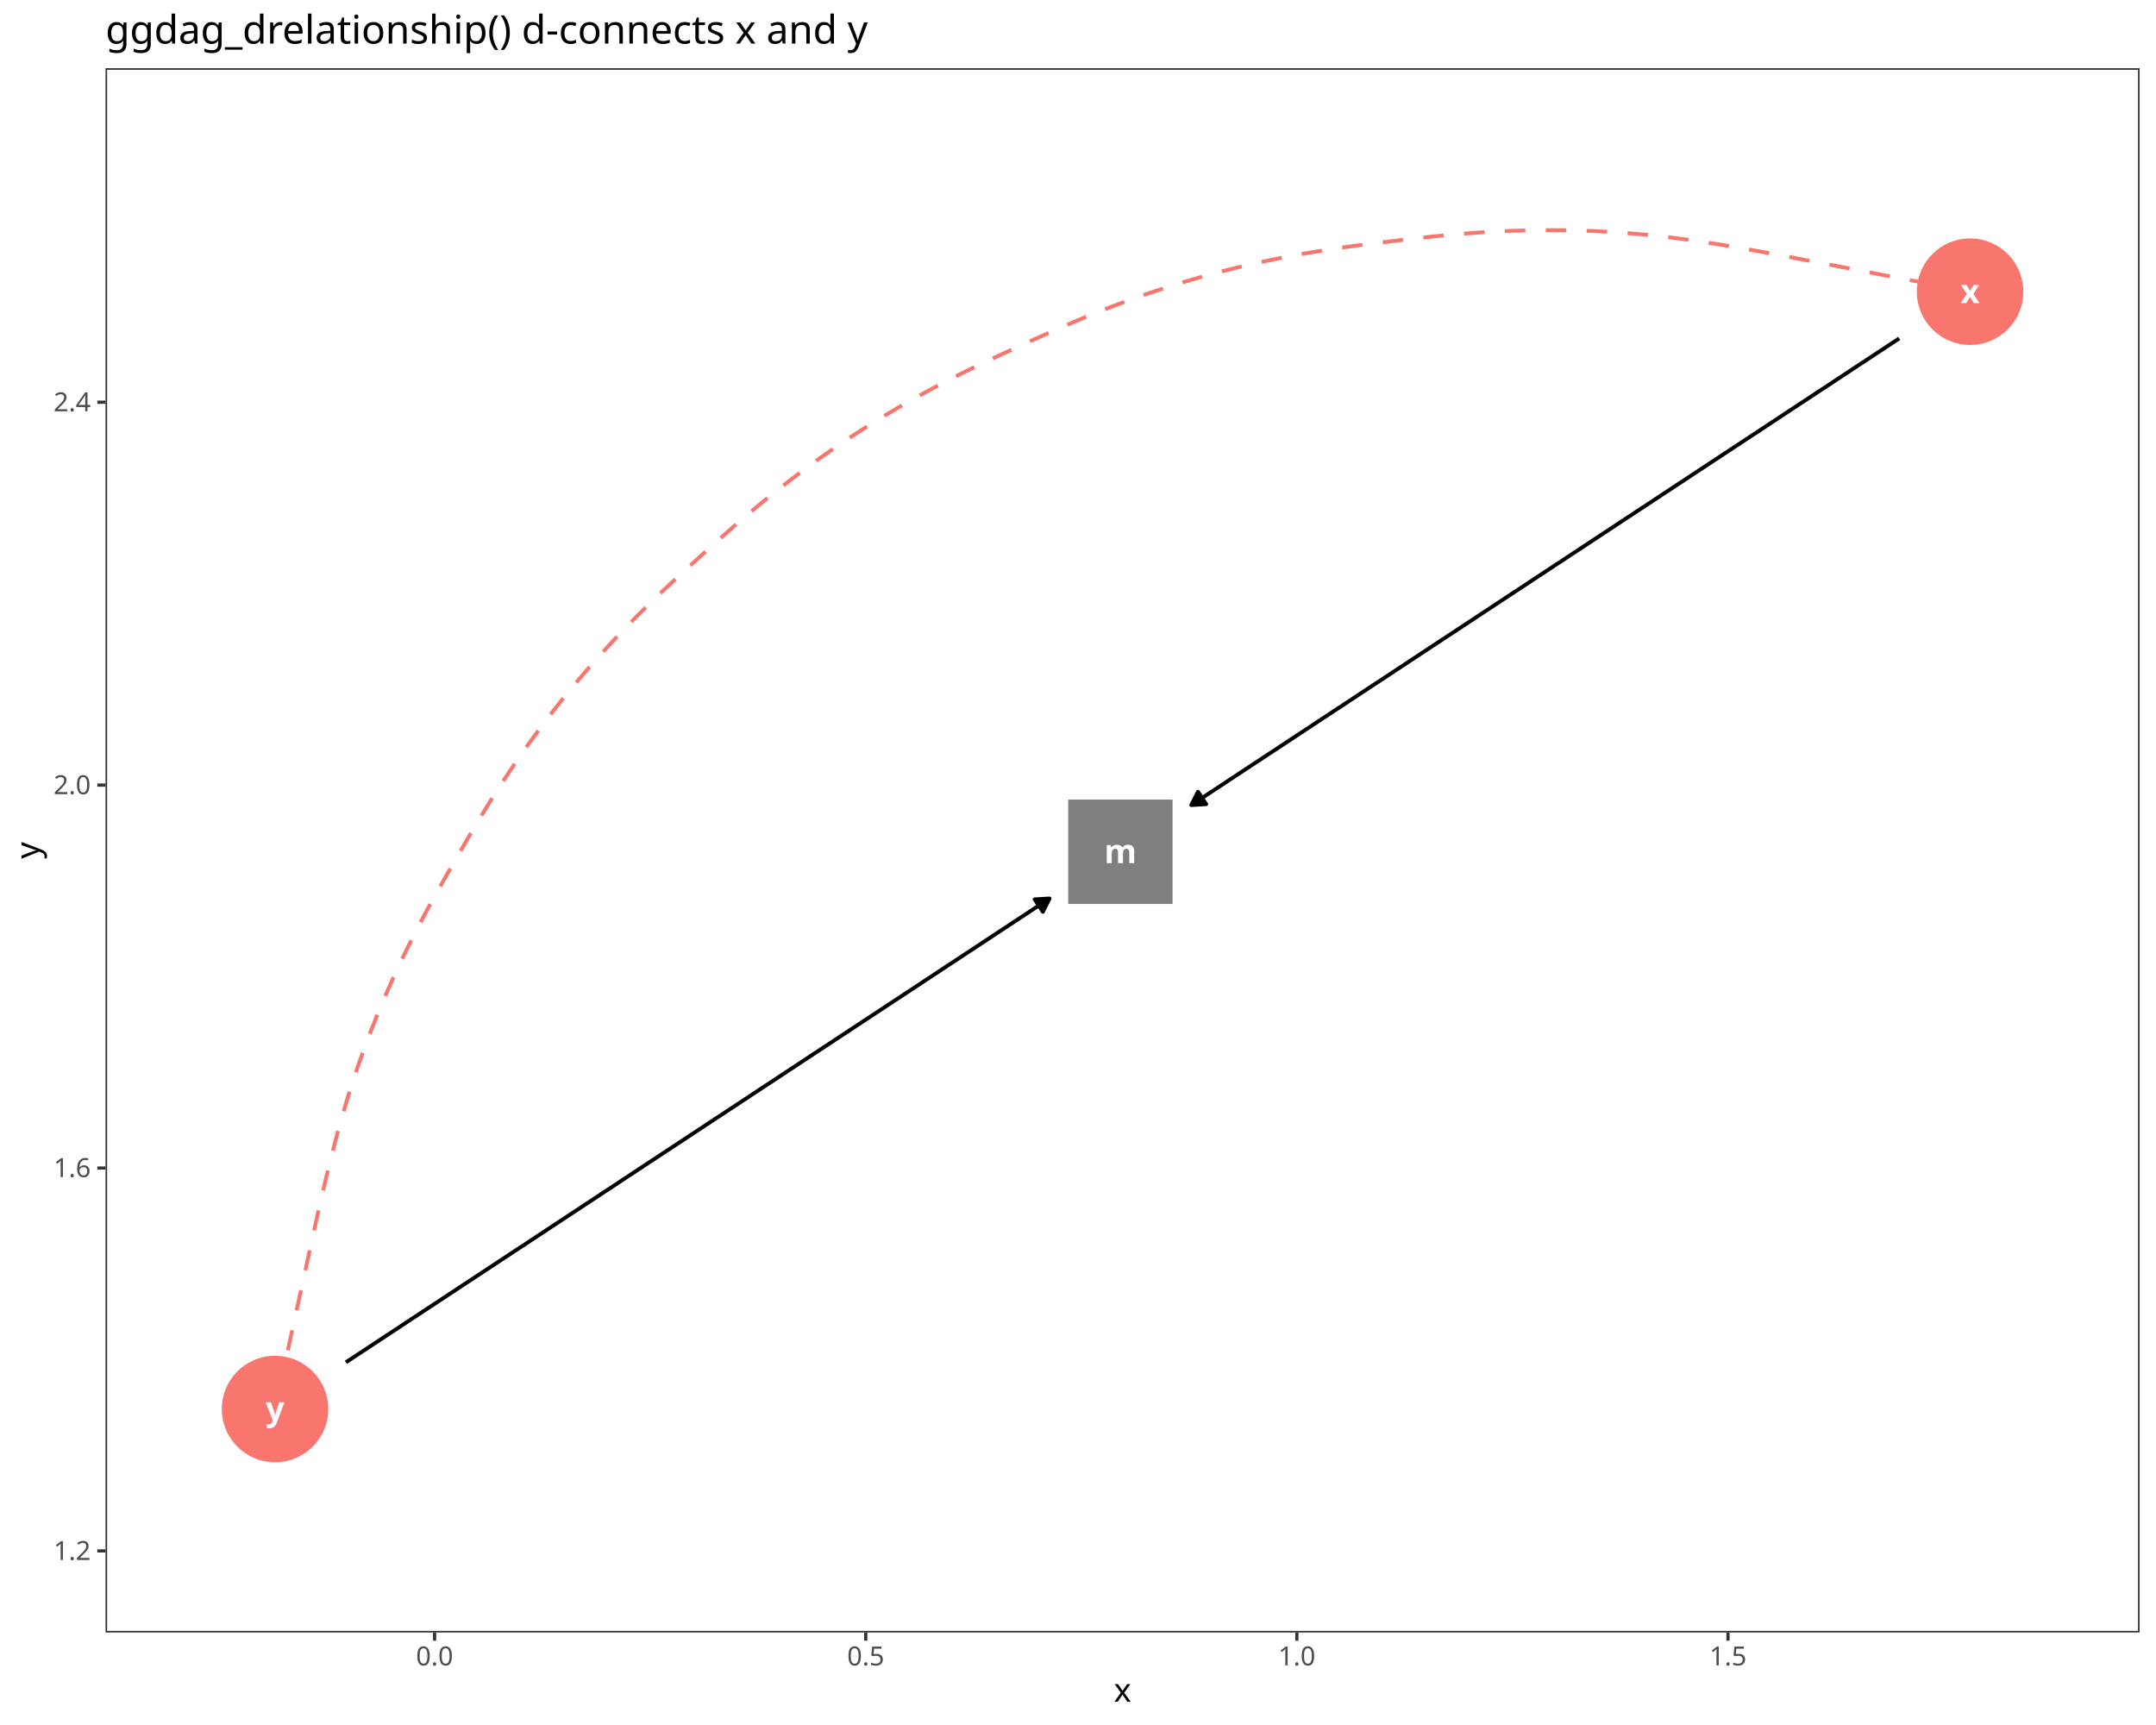
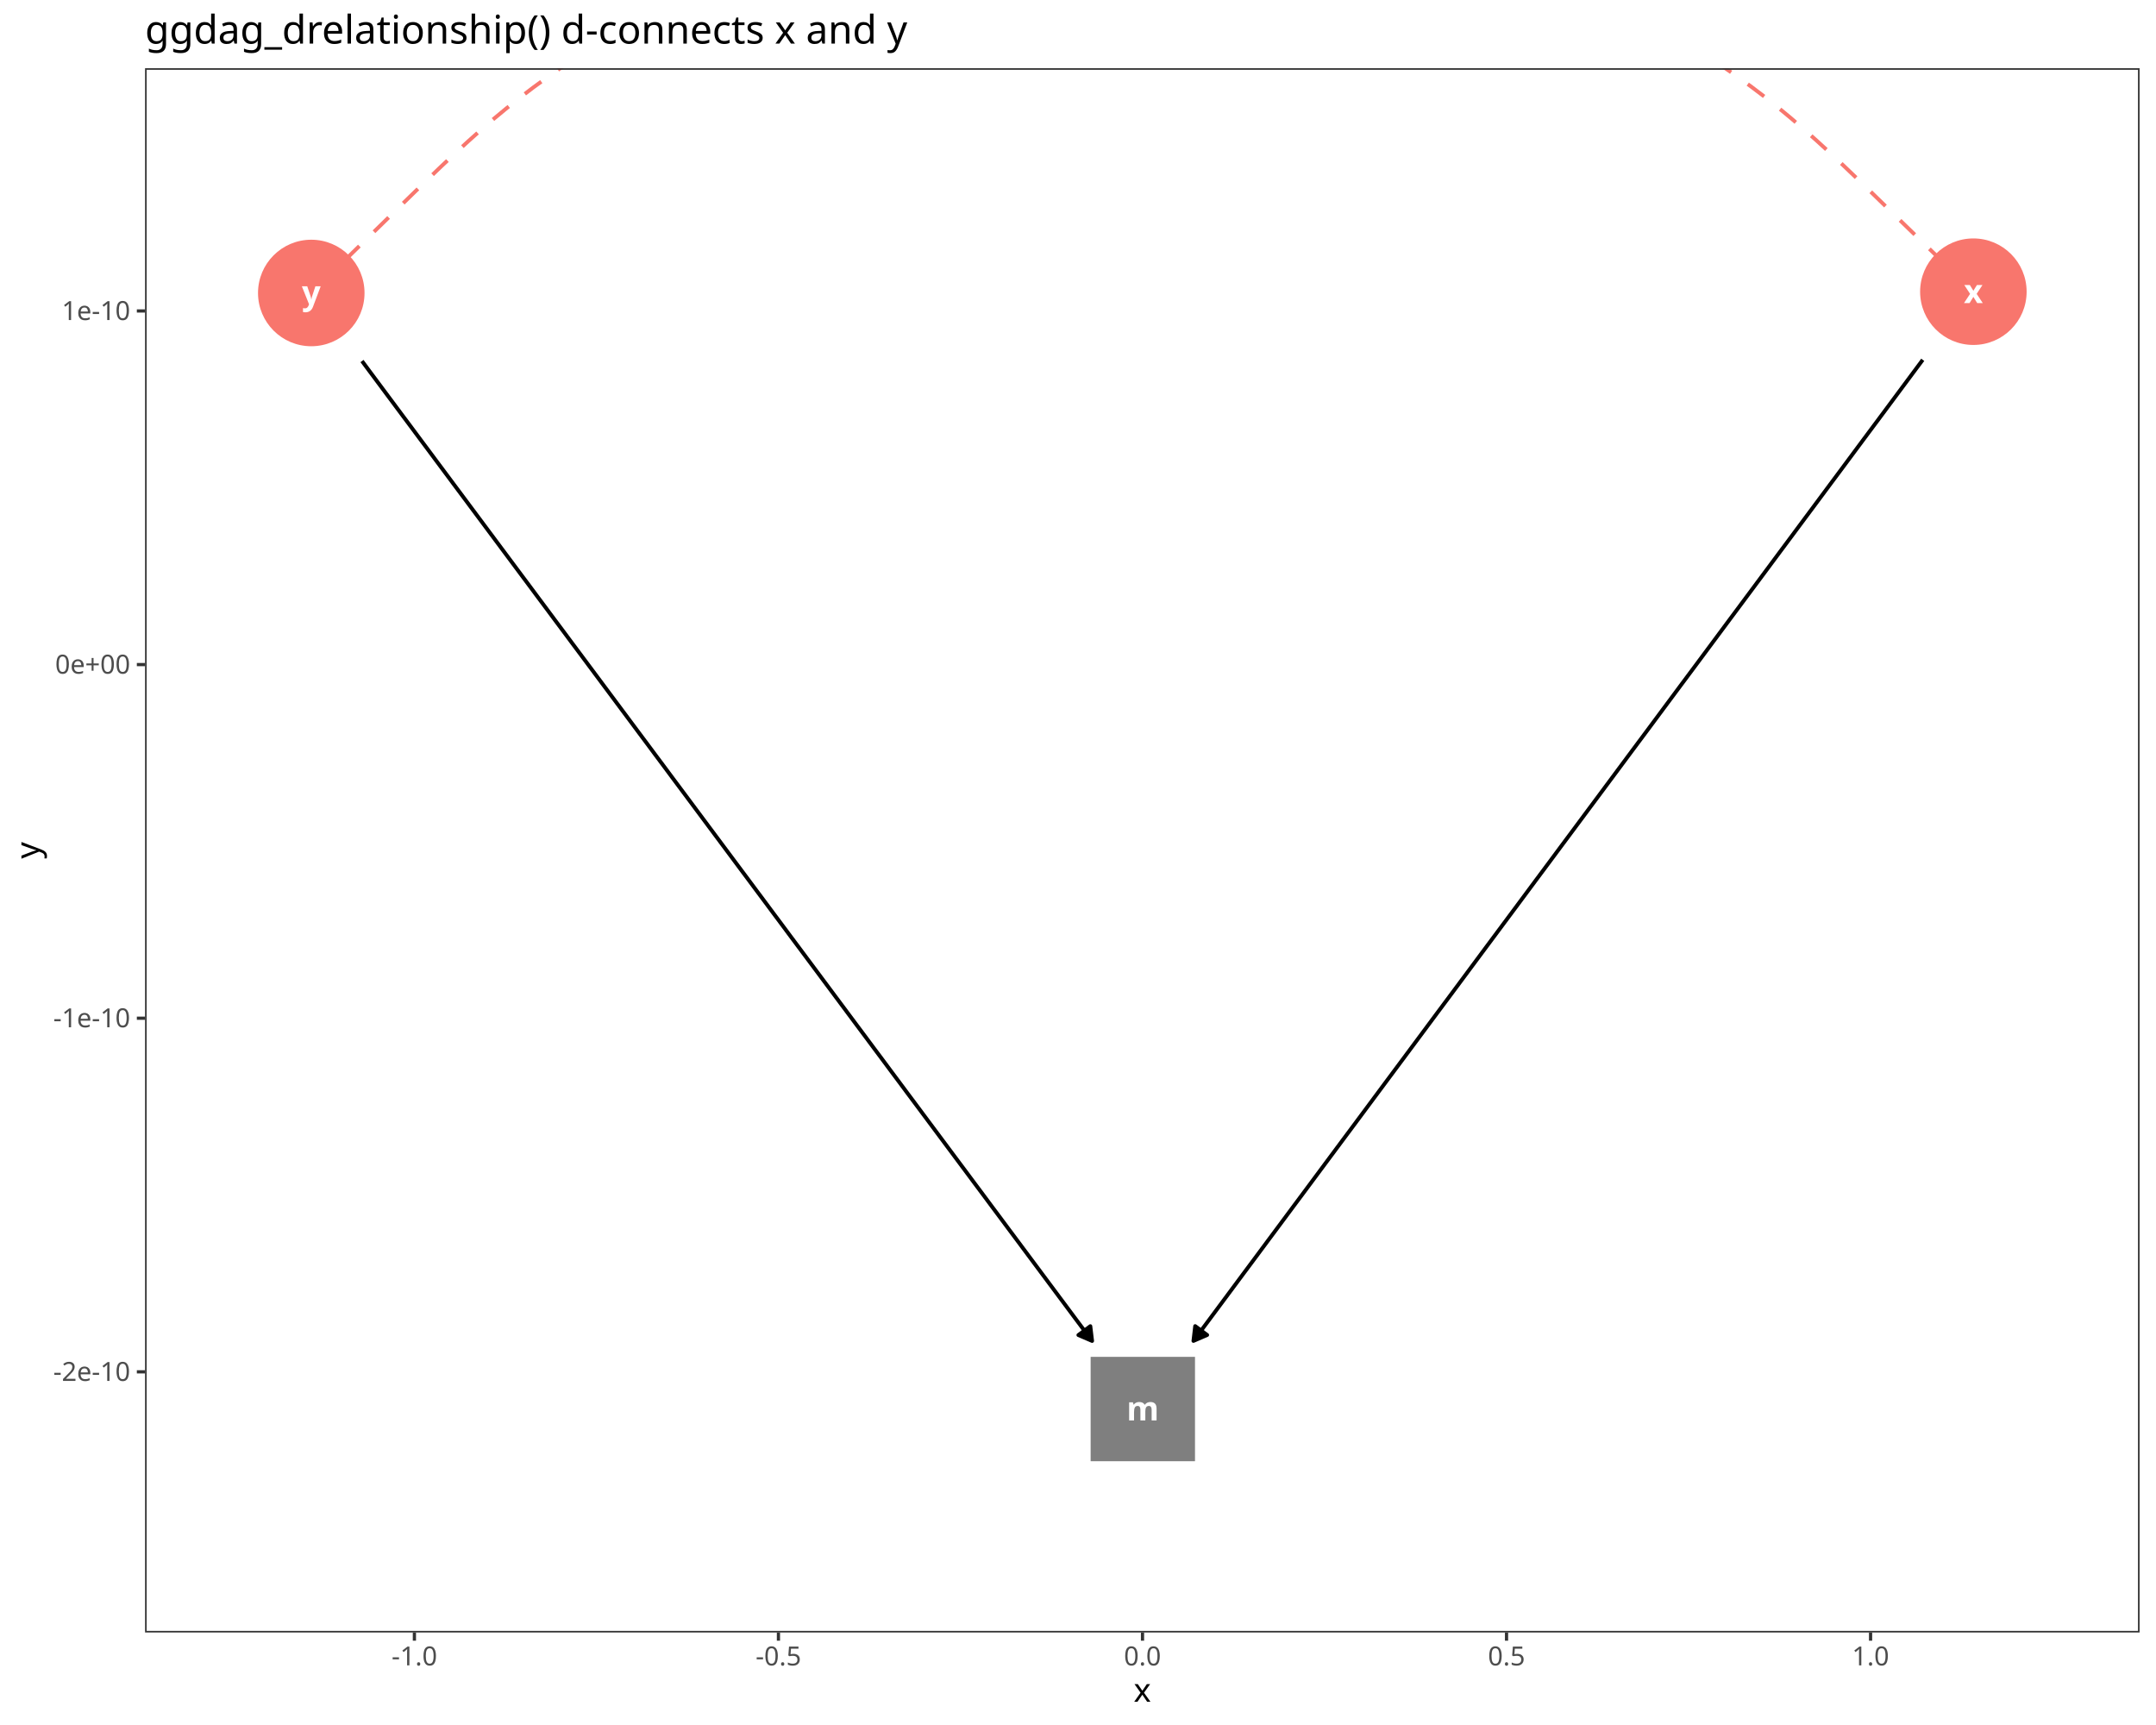
<svg xmlns="http://www.w3.org/2000/svg" class="svglite" data-engine-version="2.0" width="720.00pt" height="576.00pt" viewBox="0 0 720.00 576.00">
  <defs>
    <style type="text/css">
    .svglite line, .svglite polyline, .svglite polygon, .svglite path, .svglite rect, .svglite circle {
      fill: none;
      stroke: #000000;
      stroke-linecap: round;
      stroke-linejoin: round;
      stroke-miterlimit: 10.00;
    }
  </style>
  </defs>
  <rect width="100%" height="100%" style="stroke: none; fill: #FFFFFF;" />
  <defs>
    <clipPath id="cpMC4wMHw3MjAuMDB8MC4wMHw1NzYuMDA=">
      <rect x="0.00" y="0.00" width="720.00" height="576.00" />
    </clipPath>
  </defs>
  <g clip-path="url(#cpMC4wMHw3MjAuMDB8MC4wMHw1NzYuMDA=)">
    <rect x="0.00" y="0.00" width="720.00" height="576.00" style="stroke-width: 1.07; stroke: #FFFFFF; fill: #FFFFFF;" />
  </g>
  <defs>
-     <clipPath id="cpMzUuMjR8NzE0LjUyfDIyLjc4fDU0NS4xMQ==">
-       <rect x="35.24" y="22.78" width="679.28" height="522.33" />
+     <clipPath id="cpNDguNDR8NzE0LjUyfDIyLjc4fDU0NS4xMQ==">
+       <rect x="48.44" y="22.78" width="666.08" height="522.33" />
    </clipPath>
  </defs>
-   <g clip-path="url(#cpMzUuMjR8NzE0LjUyfDIyLjc4fDU0NS4xMQ==)">
-     <rect x="35.24" y="22.78" width="679.28" height="522.33" style="stroke-width: 1.07; stroke: none; fill: #FFFFFF;" />
-     <polyline points="657.91,97.40 657.84,97.39 657.33,97.29 656.06,97.04 653.77,96.60 650.33,95.94 645.72,95.06 640.04,93.96 633.46,92.70 626.23,91.31 618.61,89.84 610.86,88.35 603.18,86.88 595.70,85.45 588.45,84.10 581.43,82.85 574.64,81.70 568.06,80.68 561.67,79.78 555.44,79.00 549.32,78.35 543.27,77.82 537.25,77.41 531.23,77.11 529.66,77.05 523.62,76.89 517.60,76.84 511.62,76.89 505.71,77.04 499.90,77.29 494.22,77.62 488.68,78.03 483.30,78.50 478.08,79.02 472.99,79.58 468.00,80.16 463.06,80.75 458.09,81.36 453.03,82.00 447.86,82.71 442.55,83.51 437.10,84.40 431.52,85.40 425.84,86.51 420.07,87.73 414.25,89.07 408.41,90.52 402.58,92.08 401.44,92.39 395.64,94.08 389.89,95.86 384.21,97.73 378.62,99.67 373.16,101.67 367.85,103.72 362.70,105.79 357.72,107.87 352.90,109.96 348.23,112.04 343.65,114.11 339.12,116.18 334.57,118.27 329.95,120.42 325.24,122.67 320.42,125.04 315.50,127.55 310.49,130.20 305.42,132.98 300.29,135.90 295.16,138.95 290.04,142.10 284.96,145.36 283.97,146.01 278.95,149.38 274.02,152.83 269.17,156.34 264.45,159.89 259.85,163.45 255.42,167.02 251.14,170.56 247.03,174.06 243.07,177.51 239.25,180.92 235.52,184.28 231.84,187.63 228.14,191.00 224.39,194.46 220.59,198.04 216.72,201.76 212.80,205.64 208.83,209.69 204.84,213.89 200.85,218.23 196.88,222.69 192.97,227.25 189.12,231.91 188.37,232.83 184.62,237.56 180.97,242.35 177.42,247.16 174.00,251.98 170.71,256.78 167.56,261.52 164.57,266.19 161.72,270.78 159.00,275.27 156.39,279.68 153.87,284.02 151.37,288.33 148.87,292.67 146.36,297.10 143.82,301.66 141.27,306.39 138.71,311.28 136.17,316.34 133.64,321.56 131.16,326.90 128.74,332.36 126.40,337.90 124.15,343.50 123.72,344.60 121.59,350.24 119.57,355.92 117.65,361.67 115.81,367.52 114.05,373.51 112.34,379.68 110.68,386.07 109.05,392.69 107.43,399.57 105.81,406.71 104.18,414.08 102.52,421.67 100.84,429.39 99.16,437.02 97.56,444.34 96.09,451.08 94.80,456.99 93.73,461.86 92.92,465.59 92.36,468.16 92.03,469.67 91.88,470.34 91.85,470.49 91.85,470.49 " style="stroke-width: 1.28; stroke: #F8766D; stroke-dasharray: 6.83,6.83; stroke-linecap: butt;" />
-     <polygon points="356.74,301.84 391.59,301.84 391.59,266.99 356.74,266.99 " style="stroke-width: 0.71; stroke: none; fill: #7F7F7F;" />
-     <circle cx="657.91" cy="97.40" r="17.43" style="stroke-width: 0.71; stroke: #F8766D; fill: #F8766D;" />
-     <circle cx="91.85" cy="470.49" r="17.43" style="stroke-width: 0.71; stroke: #F8766D; fill: #F8766D;" />
-     <polyline points="634.25,113.00 632.12,114.40 629.25,116.29 626.39,118.18 623.52,120.07 620.65,121.96 617.79,123.85 614.92,125.74 612.06,127.63 609.19,129.52 606.32,131.40 603.46,133.29 600.59,135.18 597.72,137.07 594.86,138.96 591.99,140.85 589.13,142.74 586.26,144.63 583.39,146.52 580.53,148.41 577.66,150.30 574.80,152.18 571.93,154.07 569.06,155.96 566.20,157.85 563.33,159.74 560.47,161.63 557.60,163.52 554.73,165.41 551.87,167.30 549.00,169.19 546.13,171.07 543.27,172.96 540.40,174.85 537.54,176.74 534.67,178.63 531.80,180.52 528.94,182.41 526.07,184.30 523.21,186.19 520.34,188.08 517.47,189.97 514.61,191.85 511.74,193.74 508.87,195.63 506.01,197.52 503.14,199.41 500.28,201.30 497.41,203.19 494.54,205.08 491.68,206.97 488.81,208.86 485.95,210.75 483.08,212.63 480.21,214.52 477.35,216.41 474.48,218.30 471.61,220.19 468.75,222.08 465.88,223.97 463.02,225.86 460.15,227.75 457.28,229.64 454.42,231.52 451.55,233.41 448.69,235.30 445.82,237.19 442.95,239.08 440.09,240.97 437.22,242.86 434.35,244.75 431.49,246.64 428.62,248.53 425.76,250.42 422.89,252.30 420.02,254.19 417.16,256.08 414.29,257.97 411.43,259.86 408.56,261.75 405.69,263.64 402.83,265.53 399.96,267.42 397.83,268.82 " style="stroke-width: 1.28; stroke-linecap: butt;" />
-     <polygon points="400.07,264.37 397.83,268.82 402.81,268.52 " style="stroke-width: 1.28; stroke-linecap: butt; fill: #000000;" />
-     <polyline points="115.51,454.89 117.51,453.58 120.36,451.70 123.21,449.82 126.07,447.94 128.92,446.06 131.77,444.18 134.62,442.30 137.47,440.42 140.32,438.54 143.18,436.66 146.03,434.78 148.88,432.90 151.73,431.02 154.58,429.14 157.43,427.26 160.29,425.38 163.14,423.51 165.99,421.63 168.84,419.75 171.69,417.87 174.55,415.99 177.40,414.11 180.25,412.23 183.10,410.35 185.95,408.47 188.80,406.59 191.66,404.71 194.51,402.83 197.36,400.95 200.21,399.07 203.06,397.19 205.91,395.31 208.77,393.43 211.62,391.55 214.47,389.67 217.32,387.79 220.17,385.91 223.02,384.03 225.88,382.15 228.73,380.28 231.58,378.40 234.43,376.52 237.28,374.64 240.13,372.76 242.99,370.88 245.84,369.00 248.69,367.12 251.54,365.24 254.39,363.36 257.25,361.48 260.10,359.60 262.95,357.72 265.80,355.84 268.65,353.96 271.50,352.08 274.36,350.20 277.21,348.32 280.06,346.44 282.91,344.56 285.76,342.68 288.61,340.80 291.47,338.93 294.32,337.05 297.17,335.17 300.02,333.29 302.87,331.41 305.72,329.53 308.58,327.65 311.43,325.77 314.28,323.89 317.13,322.01 319.98,320.13 322.83,318.25 325.69,316.37 328.54,314.49 331.39,312.61 334.24,310.73 337.09,308.85 339.95,306.97 342.80,305.09 345.65,303.21 348.50,301.33 350.50,300.02 " style="stroke-width: 1.28; stroke-linecap: butt;" />
-     <polygon points="348.27,304.47 350.50,300.02 345.53,300.31 " style="stroke-width: 1.28; stroke-linecap: butt; fill: #000000;" />
-     <text x="374.17" y="288.22" text-anchor="middle" style="font-size: 11.04px; font-weight: bold; fill: #FFFFFF; font-family: sans;" textLength="9.20px" lengthAdjust="spacingAndGlyphs">m</text>
-     <text x="657.91" y="101.20" text-anchor="middle" style="font-size: 11.04px; font-weight: bold; fill: #FFFFFF; font-family: sans;" textLength="5.52px" lengthAdjust="spacingAndGlyphs">x</text>
-     <text x="91.85" y="474.29" text-anchor="middle" style="font-size: 11.04px; font-weight: bold; fill: #FFFFFF; font-family: sans;" textLength="5.52px" lengthAdjust="spacingAndGlyphs">y</text>
-     <rect x="35.24" y="22.78" width="679.28" height="522.33" style="stroke-width: 1.07; stroke: #333333;" />
+   <g clip-path="url(#cpNDguNDR8NzE0LjUyfDIyLjc4fDU0NS4xMQ==)">
+     <rect x="48.44" y="22.78" width="666.08" height="522.33" style="stroke-width: 1.07; stroke: none; fill: #FFFFFF;" />
+     <polyline points="659.01,97.40 658.95,97.34 658.55,96.95 657.54,95.97 655.76,94.23 653.12,91.66 649.66,88.29 645.49,84.23 640.79,79.66 635.78,74.79 630.66,69.80 625.61,64.88 620.69,60.12 615.92,55.55 611.29,51.19 606.78,47.05 602.37,43.13 598.03,39.40 593.73,35.84 589.42,32.42 585.07,29.12 580.66,25.91 580.45,25.76 575.96,22.64 571.43,19.63 566.89,16.72 562.35,13.94 557.86,11.30 553.44,8.79 549.11,6.44 544.88,4.21 540.75,2.09 536.69,0.050 532.66,-1.96 528.59,-3.98 524.41,-6.01 520.09,-8.05 515.60,-10.09 510.94,-12.11 506.13,-14.11 501.18,-16.06 496.12,-17.95 490.98,-19.75 485.85,-21.44 480.63,-23.05 475.40,-24.55 470.18,-25.93 465.01,-27.20 459.93,-28.35 454.96,-29.39 450.12,-30.32 445.41,-31.16 440.83,-31.92 436.35,-32.63 431.89,-33.32 427.40,-34.00 422.80,-34.66 418.07,-35.29 413.17,-35.87 408.11,-36.38 402.92,-36.82 397.61,-37.17 392.22,-37.43 386.78,-37.59 381.38,-37.64 375.91,-37.58 370.47,-37.41 365.08,-37.15 359.77,-36.78 354.58,-36.33 349.53,-35.81 344.64,-35.22 339.90,-34.59 335.31,-33.92 330.81,-33.23 326.36,-32.53 321.88,-31.82 317.30,-31.05 312.59,-30.20 307.75,-29.27 302.78,-28.22 297.70,-27.06 292.53,-25.78 287.32,-24.38 282.09,-22.88 276.93,-21.28 271.74,-19.56 266.61,-17.75 261.55,-15.86 256.61,-13.90 251.80,-11.89 247.14,-9.85 242.66,-7.81 238.34,-5.76 234.17,-3.73 230.10,-1.70 226.07,0.32 222.02,2.36 217.89,4.49 213.66,6.72 209.33,9.09 204.92,11.60 200.43,14.25 195.90,17.04 191.36,19.96 186.83,22.98 182.40,26.07 177.99,29.28 173.65,32.59 169.34,36.00 165.04,39.56 160.71,43.29 156.32,47.21 151.82,51.35 147.20,55.70 142.44,60.27 137.54,65.03 132.50,69.95 127.39,74.95 122.38,79.84 117.67,84.44 113.48,88.53 109.98,91.94 107.31,94.56 105.48,96.33 104.45,97.35 104.02,97.76 103.95,97.83 103.95,97.83 " style="stroke-width: 1.28; stroke: #F8766D; stroke-dasharray: 6.83,6.83; stroke-linecap: butt;" />
+     <polygon points="364.22,487.92 399.07,487.92 399.07,453.07 364.22,453.07 " style="stroke-width: 0.71; stroke: none; fill: #7F7F7F;" />
+     <circle cx="659.01" cy="97.40" r="17.43" style="stroke-width: 0.71; stroke: #F8766D; fill: #F8766D;" />
+     <circle cx="103.95" cy="97.83" r="17.43" style="stroke-width: 0.71; stroke: #F8766D; fill: #F8766D;" />
+     <polyline points="642.10,120.15 639.40,123.78 636.60,127.55 633.80,131.32 631.00,135.09 628.20,138.86 625.39,142.63 622.59,146.39 619.79,150.16 616.99,153.93 614.19,157.70 611.38,161.47 608.58,165.24 605.78,169.01 602.98,172.77 600.18,176.54 597.38,180.31 594.57,184.08 591.77,187.85 588.97,191.62 586.17,195.39 583.37,199.15 580.57,202.92 577.76,206.69 574.96,210.46 572.16,214.23 569.36,218.00 566.56,221.77 563.76,225.53 560.95,229.30 558.15,233.07 555.35,236.84 552.55,240.61 549.75,244.38 546.94,248.15 544.14,251.91 541.34,255.68 538.54,259.45 535.74,263.22 532.94,266.99 530.13,270.76 527.33,274.53 524.53,278.30 521.73,282.06 518.93,285.83 516.13,289.60 513.32,293.37 510.52,297.14 507.72,300.91 504.92,304.68 502.12,308.44 499.32,312.21 496.51,315.98 493.71,319.75 490.91,323.52 488.11,327.29 485.31,331.06 482.51,334.82 479.70,338.59 476.90,342.36 474.10,346.13 471.30,349.90 468.50,353.67 465.69,357.44 462.89,361.20 460.09,364.97 457.29,368.74 454.49,372.51 451.69,376.28 448.88,380.05 446.08,383.82 443.28,387.58 440.48,391.35 437.68,395.12 434.88,398.89 432.07,402.66 429.27,406.43 426.47,410.20 423.67,413.96 420.87,417.73 418.07,421.50 415.26,425.27 412.46,429.04 409.66,432.81 406.86,436.58 404.06,440.35 401.25,444.11 398.55,447.75 " style="stroke-width: 1.28; stroke-linecap: butt;" />
+     <polygon points="399.13,442.80 398.55,447.75 403.13,445.77 " style="stroke-width: 1.28; stroke-linecap: butt; fill: #000000;" />
+     <polyline points="120.89,120.56 123.58,124.18 126.39,127.95 129.19,131.71 132.00,135.48 134.80,139.24 137.61,143.00 140.41,146.77 143.22,150.53 146.02,154.30 148.83,158.06 151.63,161.83 154.44,165.59 157.24,169.35 160.05,173.12 162.85,176.88 165.66,180.65 168.46,184.41 171.27,188.18 174.07,191.94 176.88,195.70 179.68,199.47 182.49,203.23 185.29,207.00 188.10,210.76 190.90,214.53 193.71,218.29 196.51,222.05 199.32,225.82 202.12,229.58 204.93,233.35 207.73,237.11 210.54,240.88 213.34,244.64 216.15,248.40 218.95,252.17 221.76,255.93 224.56,259.70 227.37,263.46 230.17,267.22 232.98,270.99 235.78,274.75 238.59,278.52 241.39,282.28 244.20,286.05 247.00,289.81 249.81,293.57 252.61,297.34 255.42,301.10 258.22,304.87 261.03,308.63 263.83,312.40 266.64,316.16 269.44,319.92 272.25,323.69 275.05,327.45 277.86,331.22 280.66,334.98 283.47,338.75 286.27,342.51 289.08,346.27 291.88,350.04 294.69,353.80 297.49,357.57 300.30,361.33 303.10,365.10 305.91,368.86 308.71,372.62 311.52,376.39 314.32,380.15 317.13,383.92 319.93,387.68 322.74,391.44 325.54,395.21 328.35,398.97 331.15,402.74 333.96,406.50 336.76,410.27 339.57,414.03 342.37,417.79 345.18,421.56 347.98,425.32 350.79,429.09 353.59,432.85 356.40,436.62 359.20,440.38 362.01,444.14 364.71,447.76 " style="stroke-width: 1.28; stroke-linecap: butt;" />
+     <polygon points="360.13,445.79 364.71,447.76 364.12,442.82 " style="stroke-width: 1.28; stroke-linecap: butt; fill: #000000;" />
+     <text x="381.64" y="474.29" text-anchor="middle" style="font-size: 11.04px; font-weight: bold; fill: #FFFFFF; font-family: sans;" textLength="9.20px" lengthAdjust="spacingAndGlyphs">m</text>
+     <text x="659.01" y="101.20" text-anchor="middle" style="font-size: 11.04px; font-weight: bold; fill: #FFFFFF; font-family: sans;" textLength="5.52px" lengthAdjust="spacingAndGlyphs">x</text>
+     <text x="103.95" y="101.63" text-anchor="middle" style="font-size: 11.04px; font-weight: bold; fill: #FFFFFF; font-family: sans;" textLength="5.52px" lengthAdjust="spacingAndGlyphs">y</text>
+     <rect x="48.44" y="22.78" width="666.08" height="522.33" style="stroke-width: 1.07; stroke: #333333;" />
  </g>
  <g clip-path="url(#cpMC4wMHw3MjAuMDB8MC4wMHw1NzYuMDA=)">
-     <text x="30.31" y="520.90" text-anchor="end" style="font-size: 8.80px; fill: #4D4D4D; font-family: sans;" textLength="12.23px" lengthAdjust="spacingAndGlyphs">1.2</text>
-     <text x="30.31" y="393.04" text-anchor="end" style="font-size: 8.80px; fill: #4D4D4D; font-family: sans;" textLength="12.23px" lengthAdjust="spacingAndGlyphs">1.6</text>
-     <text x="30.31" y="265.19" text-anchor="end" style="font-size: 8.80px; fill: #4D4D4D; font-family: sans;" textLength="12.23px" lengthAdjust="spacingAndGlyphs">2.0</text>
-     <text x="30.31" y="137.34" text-anchor="end" style="font-size: 8.80px; fill: #4D4D4D; font-family: sans;" textLength="12.23px" lengthAdjust="spacingAndGlyphs">2.4</text>
-     <polyline points="32.50,517.87 35.24,517.87 " style="stroke-width: 1.07; stroke: #333333; stroke-linecap: butt;" />
-     <polyline points="32.50,390.02 35.24,390.02 " style="stroke-width: 1.07; stroke: #333333; stroke-linecap: butt;" />
-     <polyline points="32.50,262.16 35.24,262.16 " style="stroke-width: 1.07; stroke: #333333; stroke-linecap: butt;" />
-     <polyline points="32.50,134.31 35.24,134.31 " style="stroke-width: 1.07; stroke: #333333; stroke-linecap: butt;" />
-     <polyline points="145.14,547.85 145.14,545.11 " style="stroke-width: 1.07; stroke: #333333; stroke-linecap: butt;" />
-     <polyline points="289.12,547.85 289.12,545.11 " style="stroke-width: 1.07; stroke: #333333; stroke-linecap: butt;" />
-     <polyline points="433.09,547.85 433.09,545.11 " style="stroke-width: 1.07; stroke: #333333; stroke-linecap: butt;" />
-     <polyline points="577.07,547.85 577.07,545.11 " style="stroke-width: 1.07; stroke: #333333; stroke-linecap: butt;" />
-     <text x="145.14" y="556.10" text-anchor="middle" style="font-size: 8.80px; fill: #4D4D4D; font-family: sans;" textLength="12.23px" lengthAdjust="spacingAndGlyphs">0.0</text>
-     <text x="289.12" y="556.10" text-anchor="middle" style="font-size: 8.80px; fill: #4D4D4D; font-family: sans;" textLength="12.23px" lengthAdjust="spacingAndGlyphs">0.5</text>
-     <text x="433.09" y="556.10" text-anchor="middle" style="font-size: 8.80px; fill: #4D4D4D; font-family: sans;" textLength="12.23px" lengthAdjust="spacingAndGlyphs">1.0</text>
-     <text x="577.07" y="556.10" text-anchor="middle" style="font-size: 8.80px; fill: #4D4D4D; font-family: sans;" textLength="12.23px" lengthAdjust="spacingAndGlyphs">1.5</text>
-     <text x="374.88" y="568.24" text-anchor="middle" style="font-size: 11.00px; font-family: sans;" textLength="5.50px" lengthAdjust="spacingAndGlyphs">x</text>
+     <text x="43.51" y="461.10" text-anchor="end" style="font-size: 8.80px; fill: #4D4D4D; font-family: sans;" textLength="25.44px" lengthAdjust="spacingAndGlyphs">-2e-10</text>
+     <text x="43.51" y="343.02" text-anchor="end" style="font-size: 8.80px; fill: #4D4D4D; font-family: sans;" textLength="25.44px" lengthAdjust="spacingAndGlyphs">-1e-10</text>
+     <text x="43.51" y="224.94" text-anchor="end" style="font-size: 8.80px; fill: #4D4D4D; font-family: sans;" textLength="24.72px" lengthAdjust="spacingAndGlyphs">0e+00</text>
+     <text x="43.51" y="106.86" text-anchor="end" style="font-size: 8.80px; fill: #4D4D4D; font-family: sans;" textLength="22.51px" lengthAdjust="spacingAndGlyphs">1e-10</text>
+     <polyline points="45.70,458.07 48.44,458.07 " style="stroke-width: 1.07; stroke: #333333; stroke-linecap: butt;" />
+     <polyline points="45.70,339.99 48.44,339.99 " style="stroke-width: 1.07; stroke: #333333; stroke-linecap: butt;" />
+     <polyline points="45.70,221.91 48.44,221.91 " style="stroke-width: 1.07; stroke: #333333; stroke-linecap: butt;" />
+     <polyline points="45.70,103.83 48.44,103.83 " style="stroke-width: 1.07; stroke: #333333; stroke-linecap: butt;" />
+     <polyline points="138.39,547.85 138.39,545.11 " style="stroke-width: 1.07; stroke: #333333; stroke-linecap: butt;" />
+     <polyline points="259.96,547.85 259.96,545.11 " style="stroke-width: 1.07; stroke: #333333; stroke-linecap: butt;" />
+     <polyline points="381.54,547.85 381.54,545.11 " style="stroke-width: 1.07; stroke: #333333; stroke-linecap: butt;" />
+     <polyline points="503.11,547.85 503.11,545.11 " style="stroke-width: 1.07; stroke: #333333; stroke-linecap: butt;" />
+     <polyline points="624.68,547.85 624.68,545.11 " style="stroke-width: 1.07; stroke: #333333; stroke-linecap: butt;" />
+     <text x="138.39" y="556.10" text-anchor="middle" style="font-size: 8.80px; fill: #4D4D4D; font-family: sans;" textLength="15.16px" lengthAdjust="spacingAndGlyphs">-1.0</text>
+     <text x="259.96" y="556.10" text-anchor="middle" style="font-size: 8.80px; fill: #4D4D4D; font-family: sans;" textLength="15.16px" lengthAdjust="spacingAndGlyphs">-0.5</text>
+     <text x="381.54" y="556.10" text-anchor="middle" style="font-size: 8.80px; fill: #4D4D4D; font-family: sans;" textLength="12.23px" lengthAdjust="spacingAndGlyphs">0.0</text>
+     <text x="503.11" y="556.10" text-anchor="middle" style="font-size: 8.80px; fill: #4D4D4D; font-family: sans;" textLength="12.23px" lengthAdjust="spacingAndGlyphs">0.5</text>
+     <text x="624.68" y="556.10" text-anchor="middle" style="font-size: 8.80px; fill: #4D4D4D; font-family: sans;" textLength="12.23px" lengthAdjust="spacingAndGlyphs">1.0</text>
+     <text x="381.48" y="568.24" text-anchor="middle" style="font-size: 11.00px; font-family: sans;" textLength="5.50px" lengthAdjust="spacingAndGlyphs">x</text>
    <text transform="translate(13.05,283.95) rotate(-90)" text-anchor="middle" style="font-size: 11.00px; font-family: sans;" textLength="5.50px" lengthAdjust="spacingAndGlyphs">y</text>
-     <text x="35.24" y="14.56" style="font-size: 13.20px; font-family: sans;" textLength="242.19px" lengthAdjust="spacingAndGlyphs">ggdag_drelationship() d-connects x and y</text>
+     <text x="48.44" y="14.56" style="font-size: 13.20px; font-family: sans;" textLength="242.19px" lengthAdjust="spacingAndGlyphs">ggdag_drelationship() d-connects x and y</text>
  </g>
</svg>
